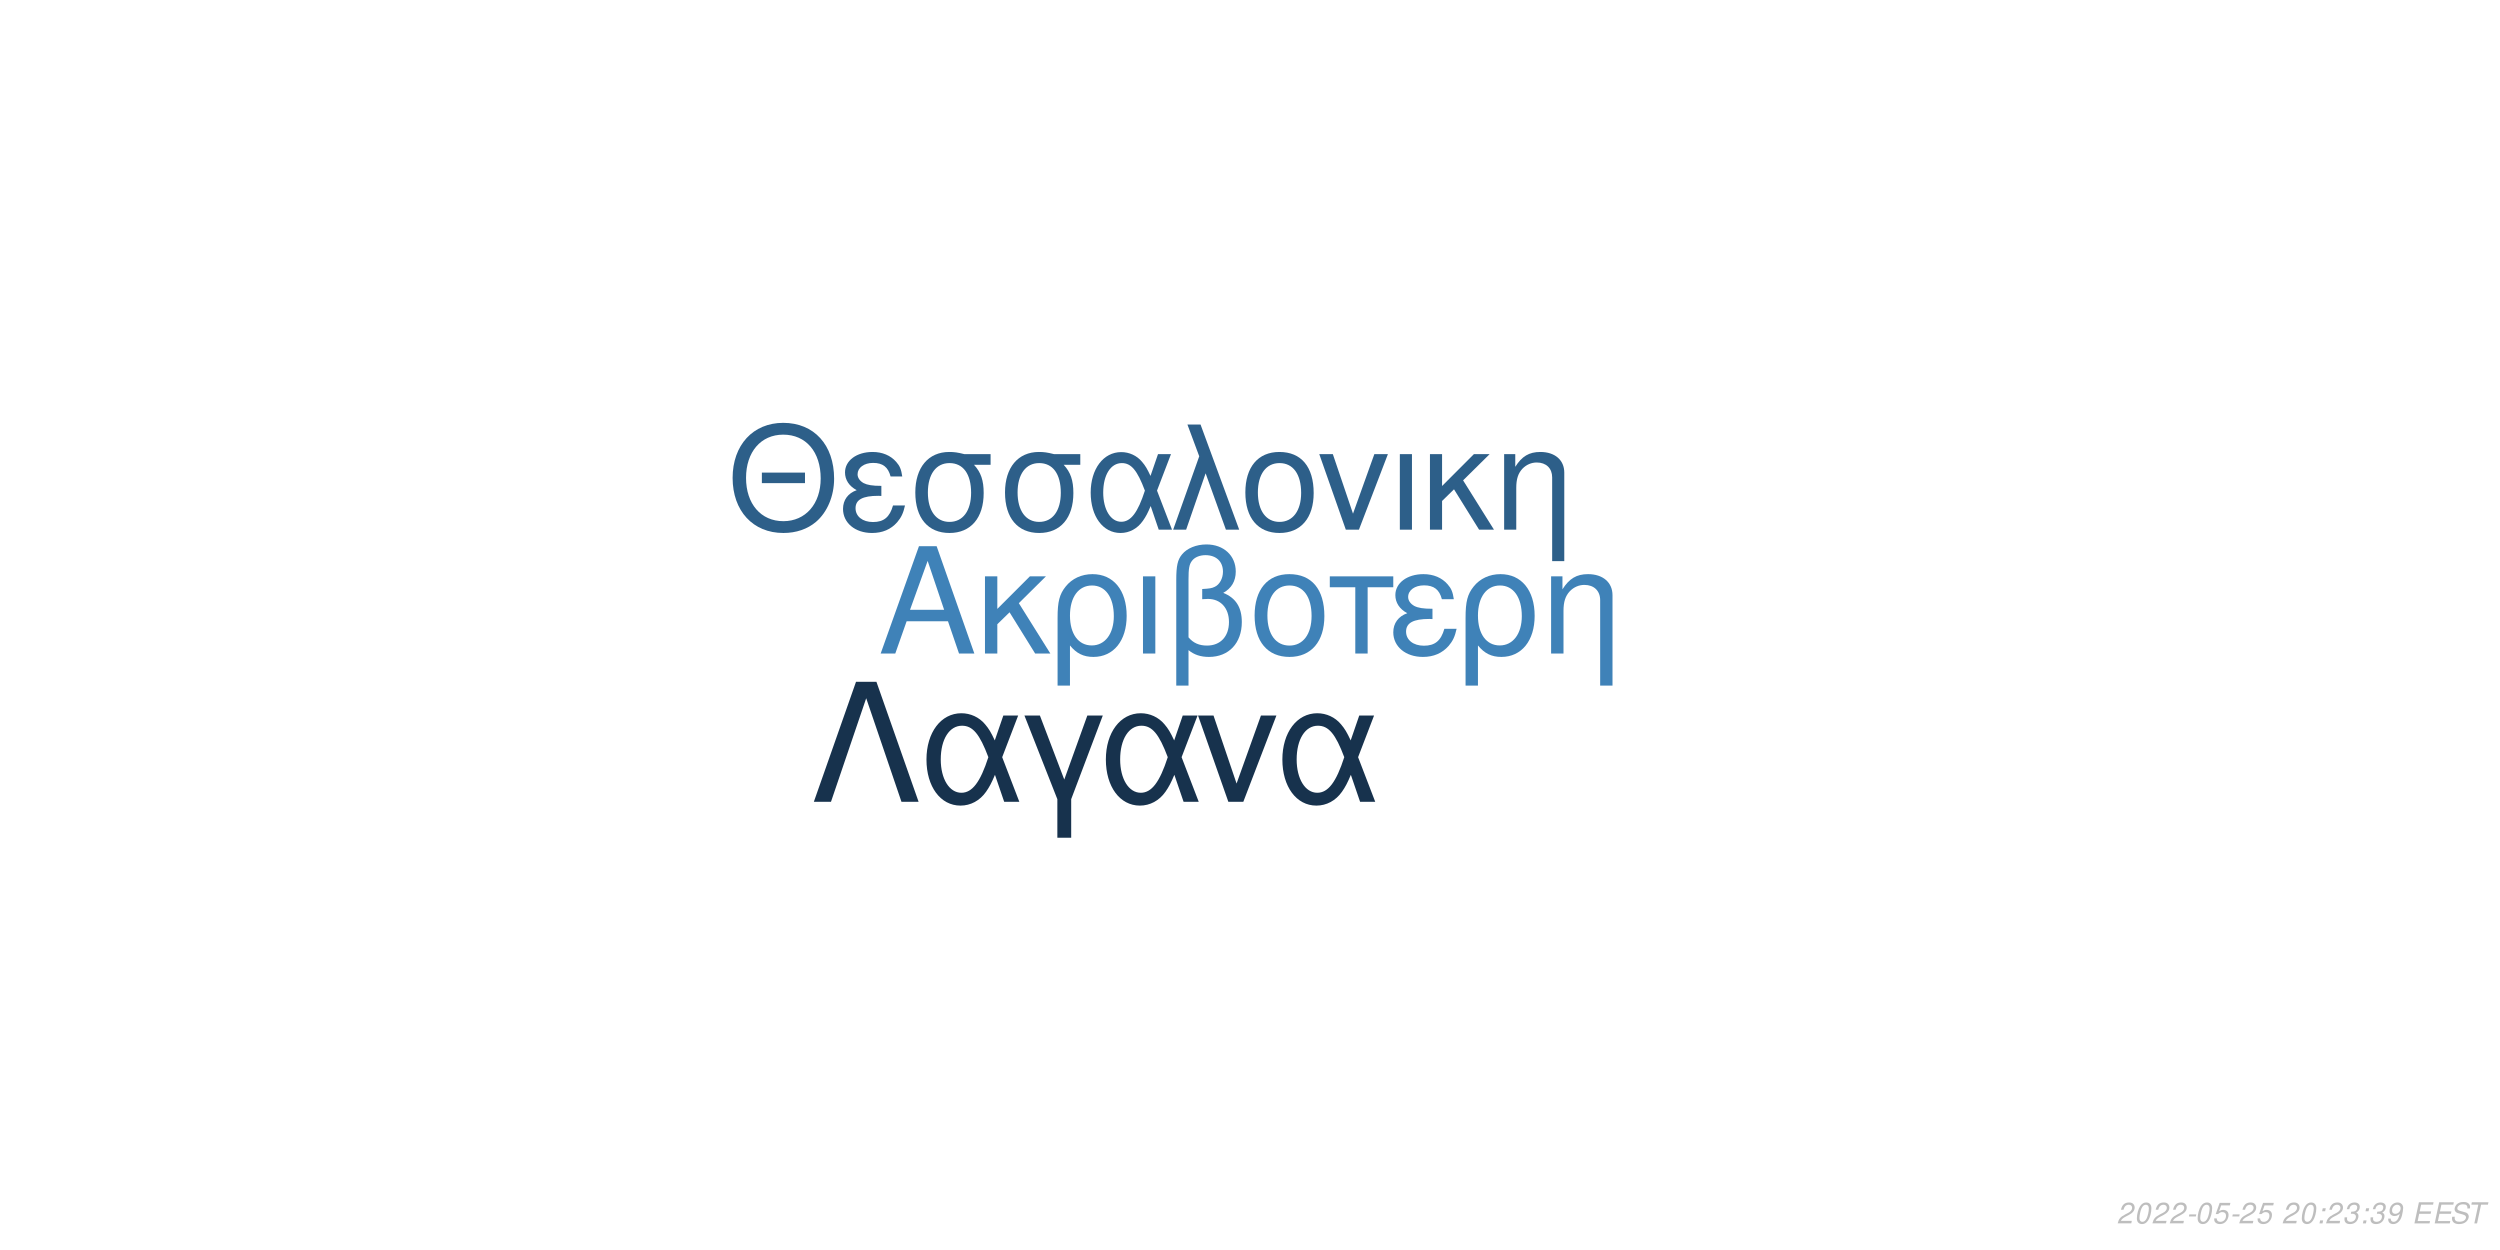
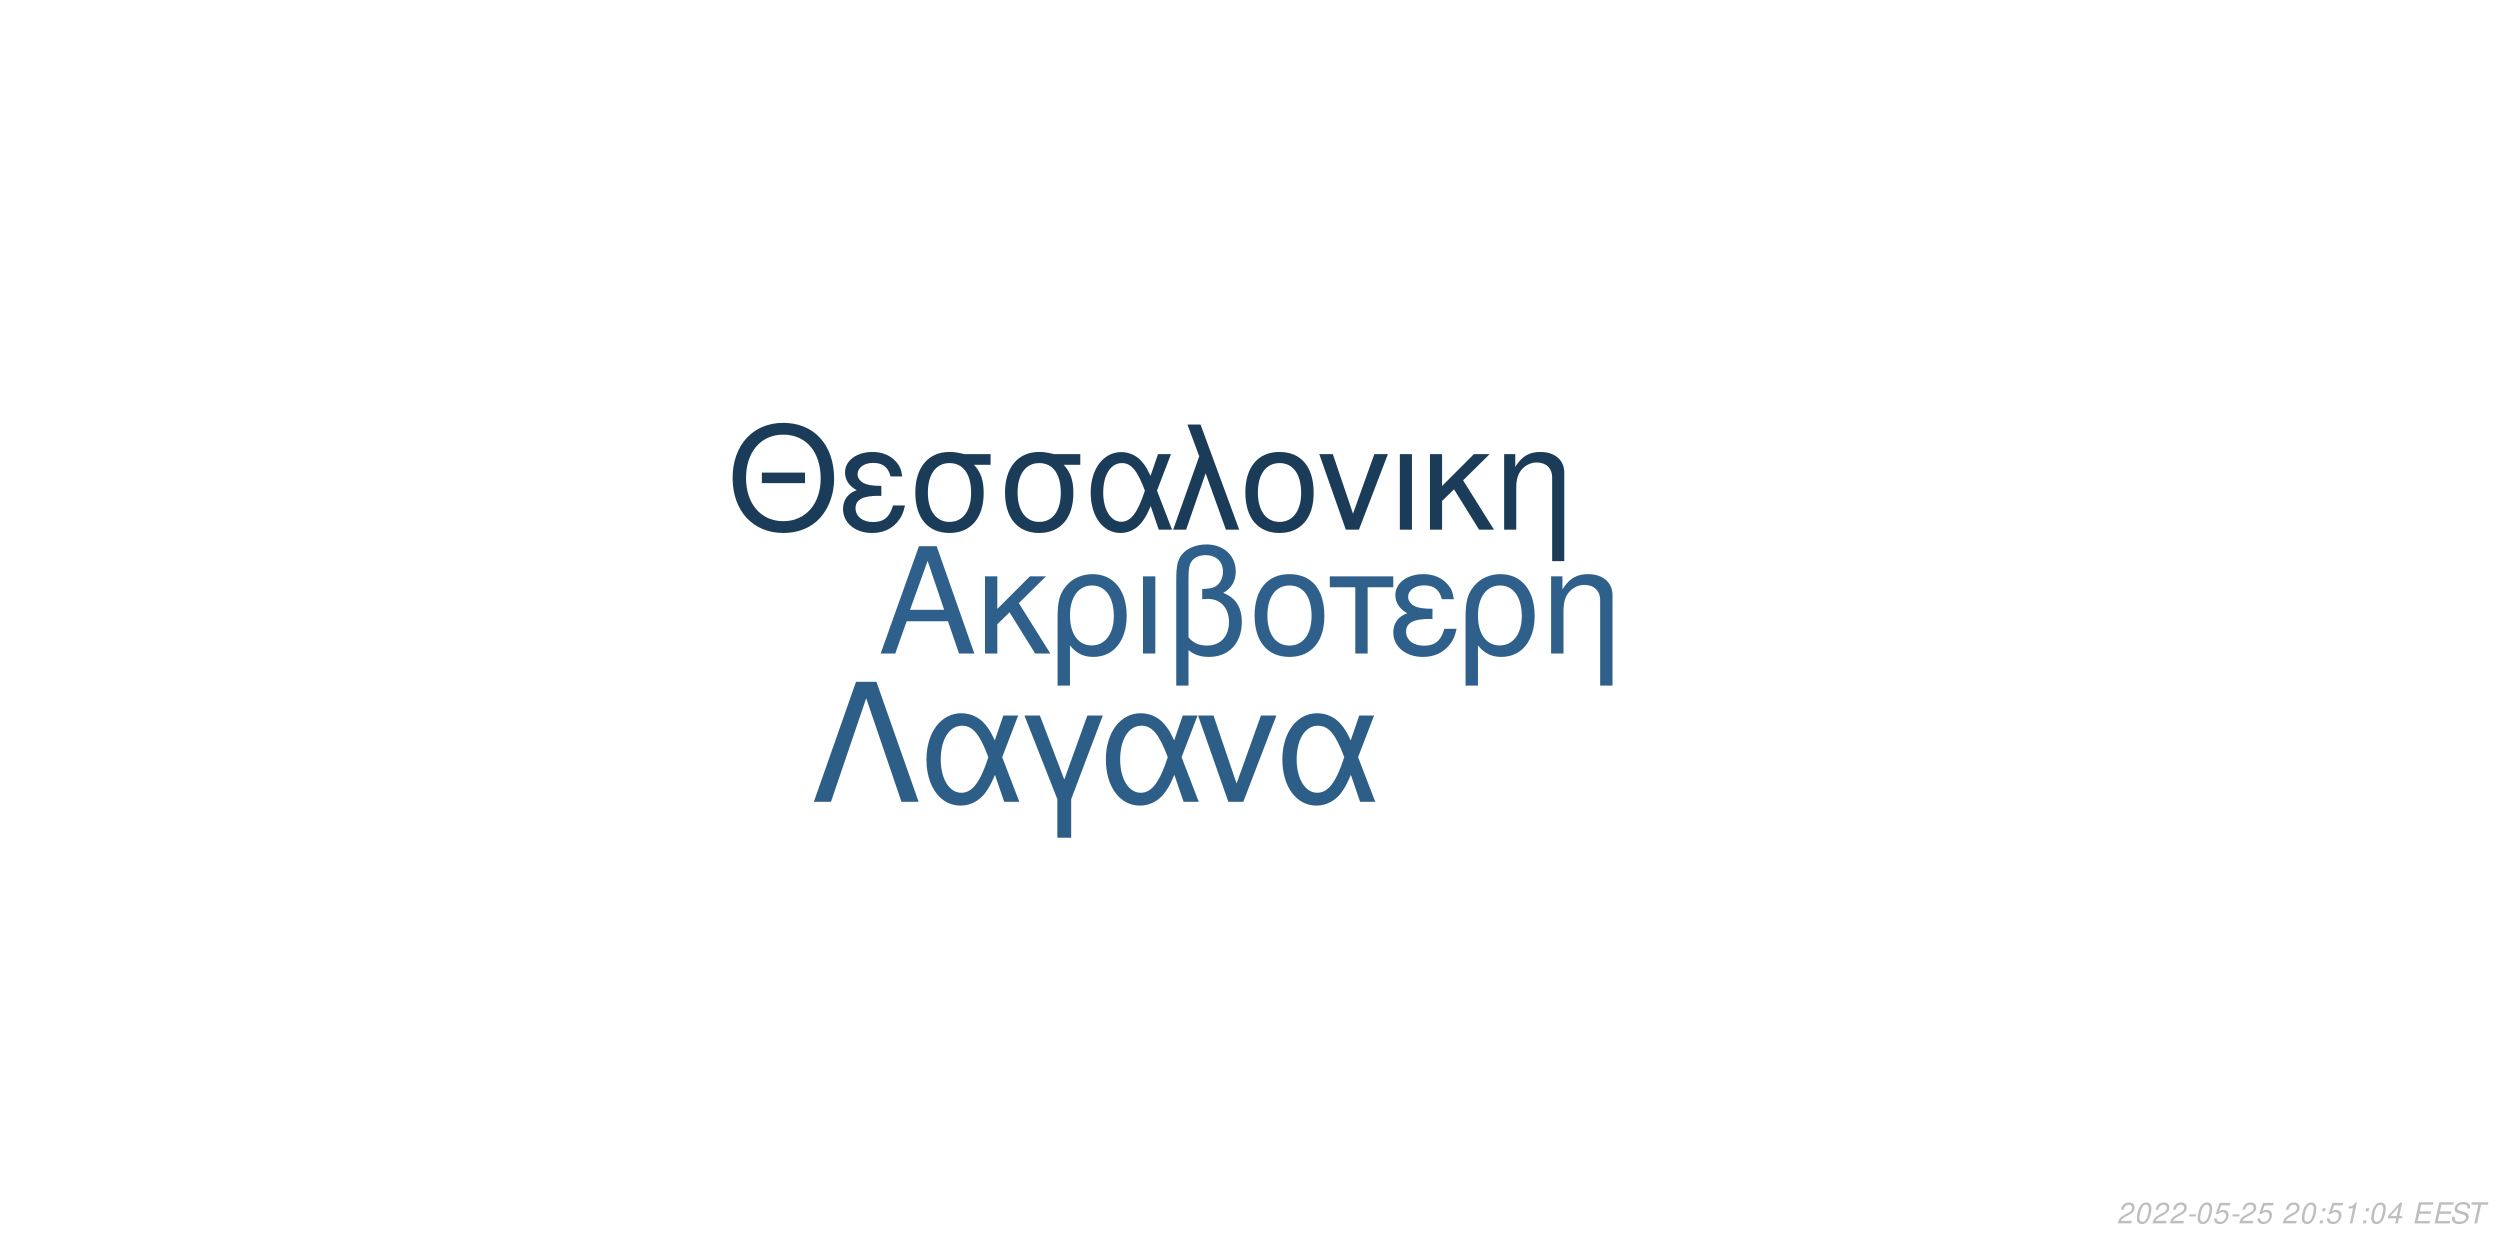
<svg xmlns="http://www.w3.org/2000/svg" xmlns:xlink="http://www.w3.org/1999/xlink" width="864pt" height="432pt" viewBox="0 0 864 432" version="1.1">
  <defs>
    <g>
      <symbol overflow="visible" id="glyph0-0">
        <path style="stroke:none;" d="" />
      </symbol>
      <symbol overflow="visible" id="glyph0-1">
        <path style="stroke:none;" d="M 24.125 -11.141 L 27.938 0 L 33.234 0 L 20.203 -37.094 L 14.094 -37.094 L 0.859 0 L 5.906 0 L 9.828 -11.141 Z M 22.797 -15.109 L 11 -15.109 L 17.094 -32.016 Z M 22.797 -15.109 " />
      </symbol>
      <symbol overflow="visible" id="glyph0-2">
        <path style="stroke:none;" d="M 7.172 -15.422 L 7.172 -26.672 L 2.906 -26.672 L 2.906 0 L 7.172 0 L 7.172 -10.125 L 11.406 -14.25 L 20.25 0 L 25.5 0 L 14.609 -17.406 L 23.969 -26.672 L 18.422 -26.672 Z M 7.172 -15.422 " />
      </symbol>
      <symbol overflow="visible" id="glyph0-3">
        <path style="stroke:none;" d="M 3 11.094 L 7.281 11.094 L 7.281 -2.797 C 9.516 -0.047 11.953 1.172 15.375 1.172 C 22.344 1.172 26.875 -4.422 26.875 -13.031 C 26.875 -21.891 22.297 -27.438 15.062 -27.438 C 11.297 -27.438 7.984 -25.906 5.797 -23.156 C 3.672 -20.516 3 -17.969 3 -12.359 Z M 14.906 -23.516 C 19.547 -23.516 22.438 -19.438 22.438 -12.922 C 22.438 -6.812 19.391 -2.797 14.812 -2.797 C 10.172 -2.797 7.281 -6.766 7.281 -13.125 C 7.281 -19.484 10.234 -23.516 14.906 -23.516 Z M 14.906 -23.516 " />
      </symbol>
      <symbol overflow="visible" id="glyph0-4">
        <path style="stroke:none;" d="M 3.516 0 L 7.781 0 L 7.781 -26.672 L 3.516 -26.672 Z M 3.516 0 " />
      </symbol>
      <symbol overflow="visible" id="glyph0-5">
        <path style="stroke:none;" d="M 4.016 11.094 L 8.25 11.094 L 8.25 -1.172 C 10.172 0.406 12.422 1.172 15.312 1.172 C 22.188 1.172 26.672 -3.609 26.672 -10.891 C 26.672 -15.984 24.578 -19.234 20.25 -20.969 C 23.109 -22.547 24.578 -25.031 24.578 -28.344 C 24.578 -33.844 20.406 -37.703 14.453 -37.703 C 10.938 -37.703 7.734 -36.391 6 -34.25 C 4.484 -32.422 4.016 -30.328 4.016 -25.391 Z M 8.25 -25.656 C 8.25 -29.359 8.5 -30.844 9.469 -32.062 C 10.375 -33.281 12.156 -34 14.094 -34 C 17.812 -34 20.156 -31.812 20.156 -28.297 C 20.156 -25.953 18.984 -23.812 17.297 -23.047 C 16.281 -22.547 15.469 -22.438 12.984 -22.297 L 12.984 -18.781 C 13.734 -18.828 14.344 -18.875 14.969 -18.875 C 19.344 -18.875 22.234 -15.719 22.234 -10.891 C 22.234 -5.906 19.281 -2.75 14.656 -2.75 C 11.953 -2.75 9.922 -3.609 8.25 -5.594 Z M 8.25 -25.656 " />
      </symbol>
      <symbol overflow="visible" id="glyph0-6">
        <path style="stroke:none;" d="M 14.094 -27.438 C 6.562 -27.438 2.094 -22.094 2.094 -13.125 C 2.094 -4.125 6.562 1.172 14.141 1.172 C 21.672 1.172 26.203 -4.172 26.203 -12.922 C 26.203 -22.188 21.828 -27.438 14.094 -27.438 Z M 14.141 -23.516 C 18.938 -23.516 21.781 -19.594 21.781 -12.984 C 21.781 -6.672 18.828 -2.75 14.141 -2.75 C 9.422 -2.75 6.516 -6.672 6.516 -13.125 C 6.516 -19.594 9.422 -23.516 14.141 -23.516 Z M 14.141 -23.516 " />
      </symbol>
      <symbol overflow="visible" id="glyph0-7">
        <path style="stroke:none;" d="M 7.891 0 L 12.156 0 L 12.156 -22.906 L 21.016 -22.906 L 21.016 -26.672 L -0.922 -26.672 L -0.922 -22.906 L 7.891 -22.906 Z M 7.891 0 " />
      </symbol>
      <symbol overflow="visible" id="glyph0-8">
        <path style="stroke:none;" d="M 14.562 -15.469 C 11.344 -15.469 9.562 -15.781 8.297 -16.438 C 6.922 -17.203 6.156 -18.328 6.156 -19.547 C 6.156 -21.891 8.453 -23.562 11.656 -23.562 C 15.062 -23.562 16.953 -22.094 17.812 -18.781 L 21.938 -18.781 C 21.578 -21.266 21.062 -22.5 19.797 -23.922 C 17.812 -26.203 14.906 -27.438 11.453 -27.438 C 5.797 -27.438 1.734 -24.375 1.734 -20.203 C 1.734 -17.609 3.156 -15.375 5.859 -13.938 C 2.797 -12.875 1.016 -10.484 1.016 -7.328 C 1.016 -2.391 5.297 1.172 11.25 1.172 C 14.969 1.172 17.906 -0.109 20.156 -2.641 C 21.578 -4.328 22.297 -5.797 22.906 -8.547 L 18.672 -8.547 C 17.5 -4.422 15.422 -2.703 11.609 -2.703 C 7.938 -2.703 5.438 -4.688 5.438 -7.578 C 5.438 -10.578 7.938 -11.953 13.484 -11.953 C 13.641 -11.953 14.094 -11.953 14.562 -11.906 Z M 14.562 -15.469 " />
      </symbol>
      <symbol overflow="visible" id="glyph0-9">
        <path style="stroke:none;" d="M 3.562 -26.672 L 3.562 0 L 7.844 0 L 7.844 -14.703 C 7.844 -17.906 8.5 -19.891 10.031 -21.531 C 11.406 -22.953 13.188 -23.719 15.062 -23.719 C 18.375 -23.719 20.516 -21.672 20.516 -18.469 L 20.516 11.094 L 24.781 11.094 L 24.781 -20.156 C 24.781 -24.578 21.469 -27.438 16.328 -27.438 C 12.359 -27.438 9.828 -25.906 7.484 -22.188 L 7.484 -26.672 Z M 3.562 -26.672 " />
      </symbol>
      <symbol overflow="visible" id="glyph1-0">
        <path style="stroke:none;" d="" />
      </symbol>
      <symbol overflow="visible" id="glyph1-1">
        <path style="stroke:none;" d="M 26.859 -19.734 L 11.953 -19.734 L 11.953 -16.094 L 26.859 -16.094 Z M 19.328 -36.922 C 8.922 -36.922 1.844 -29.25 1.844 -17.891 C 1.844 -6.484 8.875 1.141 19.391 1.141 C 23.812 1.141 27.703 -0.203 30.641 -2.688 C 34.578 -6.031 36.922 -11.656 36.922 -17.594 C 36.922 -29.297 30 -36.922 19.328 -36.922 Z M 19.328 -32.844 C 27.203 -32.844 32.281 -26.906 32.281 -17.688 C 32.281 -8.922 27.062 -2.938 19.391 -2.938 C 11.609 -2.938 6.484 -8.922 6.484 -17.891 C 6.484 -26.859 11.609 -32.844 19.328 -32.844 Z M 19.328 -32.844 " />
      </symbol>
      <symbol overflow="visible" id="glyph1-2">
        <path style="stroke:none;" d="M 14.25 -15.141 C 11.109 -15.141 9.375 -15.453 8.125 -16.094 C 6.781 -16.844 6.031 -17.938 6.031 -19.141 C 6.031 -21.422 8.266 -23.078 11.406 -23.078 C 14.75 -23.078 16.594 -21.625 17.438 -18.391 L 21.469 -18.391 C 21.125 -20.828 20.625 -22.031 19.391 -23.422 C 17.438 -25.656 14.594 -26.859 11.219 -26.859 C 5.688 -26.859 1.688 -23.875 1.688 -19.781 C 1.688 -17.234 3.094 -15.047 5.734 -13.656 C 2.734 -12.609 1 -10.266 1 -7.172 C 1 -2.344 5.188 1.141 11.016 1.141 C 14.656 1.141 17.547 -0.094 19.734 -2.594 C 21.125 -4.234 21.828 -5.688 22.422 -8.375 L 18.281 -8.375 C 17.141 -4.328 15.094 -2.641 11.359 -2.641 C 7.766 -2.641 5.328 -4.578 5.328 -7.422 C 5.328 -10.359 7.766 -11.703 13.203 -11.703 C 13.359 -11.703 13.797 -11.703 14.25 -11.656 Z M 14.25 -15.141 " />
      </symbol>
      <symbol overflow="visible" id="glyph1-3">
        <path style="stroke:none;" d="M 29 -26.109 L 19.938 -26.109 C 17.594 -26.703 16.438 -26.859 14.703 -26.859 C 7.469 -26.859 2.984 -21.469 2.984 -12.859 C 2.984 -4.031 7.375 1.141 14.797 1.141 C 22.172 1.141 26.609 -4.078 26.609 -12.656 C 26.609 -17.047 25.656 -19.828 23.266 -22.422 L 29 -22.422 Z M 14.797 -23.016 C 19.531 -23.016 22.266 -19.234 22.266 -12.75 C 22.266 -6.531 19.438 -2.688 14.797 -2.688 C 10.172 -2.688 7.328 -6.531 7.328 -12.859 C 7.328 -19.188 10.172 -23.016 14.797 -23.016 Z M 14.797 -23.016 " />
      </symbol>
      <symbol overflow="visible" id="glyph1-4">
        <path style="stroke:none;" d="M 29.344 -26.109 L 24.859 -26.109 L 22.266 -18.578 C 21.125 -21.031 20.484 -22.125 19.328 -23.469 C 17.547 -25.609 14.906 -26.812 12.156 -26.812 C 5.984 -26.812 1.594 -20.984 1.594 -12.812 C 1.594 -4.578 5.828 1.141 11.906 1.141 C 14.953 1.141 17.734 -0.344 19.625 -3.047 C 20.672 -4.531 21.281 -5.688 22.328 -8.172 L 25.109 0 L 29.703 0 L 24.516 -13.5 Z M 20.328 -13.5 C 17.891 -5.922 15.453 -2.734 12.156 -2.734 C 8.516 -2.734 5.922 -6.922 5.922 -12.812 C 5.922 -18.938 8.516 -23.016 12.359 -23.016 C 15.594 -23.016 17.688 -20.531 20.328 -13.5 Z M 20.328 -13.5 " />
      </symbol>
      <symbol overflow="visible" id="glyph1-5">
        <path style="stroke:none;" d="M 1.094 0 L 5.578 0 L 12.312 -19.484 L 19.328 0 L 23.922 0 L 10.562 -36.328 L 6.031 -36.328 L 10.109 -25.359 Z M 1.094 0 " />
      </symbol>
      <symbol overflow="visible" id="glyph1-6">
        <path style="stroke:none;" d="M 13.797 -26.859 C 6.422 -26.859 2.047 -21.625 2.047 -12.859 C 2.047 -4.031 6.422 1.141 13.859 1.141 C 21.234 1.141 25.656 -4.078 25.656 -12.656 C 25.656 -21.719 21.375 -26.859 13.797 -26.859 Z M 13.859 -23.016 C 18.531 -23.016 21.328 -19.188 21.328 -12.703 C 21.328 -6.531 18.438 -2.688 13.859 -2.688 C 9.219 -2.688 6.375 -6.531 6.375 -12.859 C 6.375 -19.188 9.219 -23.016 13.859 -23.016 Z M 13.859 -23.016 " />
      </symbol>
      <symbol overflow="visible" id="glyph1-7">
        <path style="stroke:none;" d="M 14.297 0 L 24.312 -26.109 L 19.625 -26.109 L 12.25 -5.531 L 5.281 -26.109 L 0.594 -26.109 L 9.766 0 Z M 14.297 0 " />
      </symbol>
      <symbol overflow="visible" id="glyph1-8">
        <path style="stroke:none;" d="M 3.438 0 L 7.625 0 L 7.625 -26.109 L 3.438 -26.109 Z M 3.438 0 " />
      </symbol>
      <symbol overflow="visible" id="glyph1-9">
        <path style="stroke:none;" d="M 7.031 -15.094 L 7.031 -26.109 L 2.844 -26.109 L 2.844 0 L 7.031 0 L 7.031 -9.922 L 11.156 -13.953 L 19.828 0 L 24.969 0 L 14.297 -17.047 L 23.469 -26.109 L 18.031 -26.109 Z M 7.031 -15.094 " />
      </symbol>
      <symbol overflow="visible" id="glyph1-10">
        <path style="stroke:none;" d="M 3.484 -26.109 L 3.484 0 L 7.672 0 L 7.672 -14.406 C 7.672 -17.547 8.328 -19.484 9.812 -21.078 C 11.156 -22.469 12.906 -23.219 14.75 -23.219 C 17.984 -23.219 20.078 -21.234 20.078 -18.094 L 20.078 10.859 L 24.266 10.859 L 24.266 -19.734 C 24.266 -24.062 21.031 -26.859 16 -26.859 C 12.109 -26.859 9.609 -25.359 7.328 -21.719 L 7.328 -26.109 Z M 3.484 -26.109 " />
      </symbol>
      <symbol overflow="visible" id="glyph2-0">
        <path style="stroke:none;" d="" />
      </symbol>
      <symbol overflow="visible" id="glyph2-1">
        <path style="stroke:none;" d="M 22.531 -41.484 L 15.484 -41.484 L 0.906 0 L 6.828 0 L 19 -35.797 L 31.188 0 L 37.109 0 Z M 22.531 -41.484 " />
      </symbol>
      <symbol overflow="visible" id="glyph2-2">
        <path style="stroke:none;" d="M 33.516 -29.812 L 28.391 -29.812 L 25.438 -21.219 C 24.125 -24.016 23.391 -25.266 22.078 -26.797 C 20.031 -29.25 17.016 -30.609 13.891 -30.609 C 6.828 -30.609 1.828 -23.953 1.828 -14.625 C 1.828 -5.234 6.656 1.312 13.594 1.312 C 17.078 1.312 20.266 -0.391 22.422 -3.469 C 23.609 -5.172 24.297 -6.484 25.5 -9.328 L 28.688 0 L 33.922 0 L 28 -15.422 Z M 23.219 -15.422 C 20.422 -6.766 17.641 -3.125 13.891 -3.125 C 9.734 -3.125 6.766 -7.906 6.766 -14.625 C 6.766 -21.625 9.734 -26.297 14.109 -26.297 C 17.812 -26.297 20.203 -23.453 23.219 -15.422 Z M 23.219 -15.422 " />
      </symbol>
      <symbol overflow="visible" id="glyph2-3">
        <path style="stroke:none;" d="M 12.062 12.406 L 16.844 12.406 L 16.844 -0.906 L 27.766 -29.812 L 22.422 -29.812 L 14.453 -7.688 L 6.031 -29.812 L 0.688 -29.812 L 12.062 -0.906 Z M 12.062 12.406 " />
      </symbol>
      <symbol overflow="visible" id="glyph2-4">
        <path style="stroke:none;" d="M 16.328 0 L 27.766 -29.812 L 22.422 -29.812 L 14 -6.312 L 6.031 -29.812 L 0.688 -29.812 L 11.156 0 Z M 16.328 0 " />
      </symbol>
      <symbol overflow="visible" id="glyph3-0">
        <path style="stroke:none;" d="" />
      </symbol>
      <symbol overflow="visible" id="glyph3-1">
        <path style="stroke:none;" d="M 5.234 -0.875 L 1.469 -0.875 C 1.641 -1.375 2.203 -1.891 3.109 -2.344 L 4.234 -2.938 C 5.562 -3.625 6.219 -4.469 6.219 -5.484 C 6.219 -5.938 6.062 -6.359 5.797 -6.656 C 5.469 -7.047 4.984 -7.234 4.312 -7.234 C 2.766 -7.234 1.891 -6.453 1.484 -4.734 L 2.375 -4.734 C 2.484 -5.188 2.609 -5.484 2.797 -5.75 C 3.094 -6.203 3.609 -6.453 4.188 -6.453 C 4.891 -6.453 5.344 -6.031 5.344 -5.375 C 5.344 -4.703 4.859 -4.094 4.016 -3.656 L 2.984 -3.125 C 1.234 -2.188 0.797 -1.656 0.344 -0.016 L 5.047 -0.016 Z M 5.234 -0.875 " />
      </symbol>
      <symbol overflow="visible" id="glyph3-2">
        <path style="stroke:none;" d="M 4.203 -7.234 C 3.375 -7.234 2.688 -6.812 2.125 -5.984 C 1.484 -5.047 0.984 -3.188 0.984 -1.734 C 0.984 -1.109 1.172 -0.562 1.484 -0.266 C 1.797 0.047 2.281 0.234 2.766 0.234 C 3.625 0.234 4.281 -0.156 4.859 -1.016 C 5.516 -1.953 6 -3.797 6 -5.266 C 6 -6.5 5.328 -7.234 4.203 -7.234 Z M 4.094 -6.453 C 4.734 -6.453 5.125 -5.984 5.125 -5.156 C 5.125 -4.203 4.781 -2.625 4.406 -1.812 C 3.984 -0.938 3.516 -0.547 2.875 -0.547 C 2.25 -0.547 1.875 -1.031 1.875 -1.828 C 1.875 -2.797 2.203 -4.344 2.594 -5.203 C 2.984 -6.047 3.453 -6.453 4.094 -6.453 Z M 4.094 -6.453 " />
      </symbol>
      <symbol overflow="visible" id="glyph3-3">
        <path style="stroke:none;" d="M 3.516 -3.125 L 1.125 -3.125 L 0.969 -2.406 L 3.359 -2.406 Z M 3.516 -3.125 " />
      </symbol>
      <symbol overflow="visible" id="glyph3-4">
        <path style="stroke:none;" d="M 6.297 -7.094 L 2.594 -7.094 L 1.234 -3.234 L 2.047 -3.234 C 2.656 -3.766 2.938 -3.906 3.531 -3.906 C 4.328 -3.906 4.797 -3.453 4.797 -2.688 C 4.797 -1.438 3.969 -0.547 2.828 -0.547 C 2.031 -0.547 1.609 -0.938 1.578 -1.734 L 0.703 -1.734 L 0.703 -1.516 C 0.703 -0.938 0.844 -0.547 1.188 -0.266 C 1.562 0.062 2.078 0.234 2.703 0.234 C 3.656 0.234 4.391 -0.156 4.984 -0.922 C 5.422 -1.5 5.672 -2.234 5.672 -2.953 C 5.672 -4 4.938 -4.672 3.812 -4.672 C 3.328 -4.672 2.906 -4.547 2.406 -4.234 L 3.109 -6.219 L 6.109 -6.219 Z M 6.297 -7.094 " />
      </symbol>
      <symbol overflow="visible" id="glyph3-5">
        <path style="stroke:none;" d="" />
      </symbol>
      <symbol overflow="visible" id="glyph3-6">
        <path style="stroke:none;" d="M 2.359 -1.031 L 1.312 -1.031 L 1.094 0 L 2.141 0 Z M 3.266 -5.234 L 2.219 -5.234 L 2 -4.203 L 3.047 -4.203 Z M 3.266 -5.234 " />
      </symbol>
      <symbol overflow="visible" id="glyph3-7">
-         <path style="stroke:none;" d="M 2.922 -3.312 C 3.125 -3.344 3.234 -3.344 3.375 -3.344 C 4.203 -3.344 4.688 -3 4.688 -2.406 C 4.688 -1.312 3.906 -0.547 2.781 -0.547 C 2.047 -0.547 1.594 -0.938 1.594 -1.562 C 1.594 -1.719 1.609 -1.844 1.656 -2.094 L 0.766 -2.094 C 0.734 -1.797 0.719 -1.641 0.719 -1.469 C 0.719 -0.375 1.406 0.234 2.641 0.234 C 3.547 0.234 4.297 -0.078 4.812 -0.656 C 5.266 -1.156 5.562 -1.875 5.562 -2.547 C 5.562 -3.125 5.344 -3.453 4.797 -3.734 C 5.641 -4.234 6.016 -4.844 6.016 -5.734 C 6.016 -6.656 5.312 -7.234 4.203 -7.234 C 3.375 -7.234 2.672 -6.938 2.188 -6.375 C 1.891 -6.031 1.703 -5.641 1.516 -4.906 L 2.391 -4.906 C 2.5 -5.359 2.594 -5.594 2.734 -5.812 C 3.047 -6.234 3.516 -6.453 4.078 -6.453 C 4.734 -6.453 5.141 -6.125 5.141 -5.578 C 5.141 -5.188 5.016 -4.797 4.797 -4.547 C 4.516 -4.234 4 -4.062 3.266 -4.062 L 3.078 -4.062 Z M 2.922 -3.312 " />
+         <path style="stroke:none;" d="M 3.703 -5.188 L 2.594 0 L 3.469 0 L 5.016 -7.234 L 4.438 -7.234 C 3.906 -6.156 3.688 -6.016 2.234 -5.812 L 2.109 -5.188 Z M 3.703 -5.188 " />
      </symbol>
      <symbol overflow="visible" id="glyph3-8">
-         <path style="stroke:none;" d="M 0.844 -1.656 C 0.844 -1.547 0.844 -1.438 0.844 -1.375 C 0.844 -0.406 1.531 0.234 2.578 0.234 C 3.203 0.234 3.766 0.016 4.297 -0.438 C 4.938 -1 5.312 -1.656 5.594 -2.719 C 5.844 -3.672 6.016 -4.766 6.016 -5.375 C 6.016 -5.844 5.844 -6.328 5.547 -6.656 C 5.203 -7.031 4.703 -7.234 4.062 -7.234 C 2.516 -7.234 1.297 -5.938 1.297 -4.266 C 1.297 -3.203 1.984 -2.547 3.047 -2.547 C 3.484 -2.547 3.953 -2.672 4.281 -2.891 C 4.406 -2.984 4.547 -3.078 4.828 -3.344 C 4.438 -1.484 3.703 -0.547 2.703 -0.547 C 2.109 -0.547 1.719 -0.938 1.719 -1.547 L 1.719 -1.656 Z M 3.953 -6.453 C 4.625 -6.453 5.141 -5.953 5.141 -5.281 C 5.141 -4.188 4.312 -3.312 3.297 -3.312 C 2.594 -3.312 2.172 -3.734 2.172 -4.453 C 2.172 -5.562 2.984 -6.453 3.953 -6.453 Z M 3.953 -6.453 " />
+         <path style="stroke:none;" d="M 3.625 -1.75 L 3.266 0 L 4.141 0 L 4.516 -1.75 L 5.562 -1.75 L 5.734 -2.531 L 4.688 -2.531 L 5.688 -7.234 L 5.016 -7.234 L 0.844 -2.672 L 0.641 -1.75 Z M 3.797 -2.531 L 1.594 -2.531 L 4.469 -5.703 Z M 3.797 -2.531 " />
      </symbol>
      <symbol overflow="visible" id="glyph3-9">
        <path style="stroke:none;" d="M 2.547 -3.312 L 6.5 -3.312 L 6.688 -4.141 L 2.719 -4.141 L 3.219 -6.469 L 7.344 -6.469 L 7.516 -7.297 L 2.453 -7.297 L 0.906 0 L 6.125 0 L 6.297 -0.812 L 2.016 -0.812 Z M 2.547 -3.312 " />
      </symbol>
      <symbol overflow="visible" id="glyph3-10">
        <path style="stroke:none;" d="M 7.062 -5.156 C 7.125 -5.438 7.141 -5.562 7.141 -5.703 C 7.141 -6.156 6.938 -6.594 6.594 -6.891 C 6.188 -7.25 5.656 -7.406 4.875 -7.406 C 3.844 -7.406 3.047 -7.125 2.5 -6.562 C 2.094 -6.141 1.781 -5.438 1.781 -4.922 C 1.781 -4.297 2.219 -3.766 2.891 -3.562 L 4.594 -3.094 C 5.406 -2.859 5.734 -2.578 5.734 -2.094 C 5.734 -1.781 5.547 -1.406 5.266 -1.141 C 4.844 -0.766 4.266 -0.578 3.453 -0.578 C 2.328 -0.578 1.812 -0.984 1.812 -1.906 C 1.812 -2.047 1.812 -2.125 1.844 -2.312 L 0.984 -2.312 C 0.906 -2.062 0.891 -1.906 0.891 -1.688 C 0.891 -0.484 1.797 0.234 3.297 0.234 C 4.359 0.234 5.234 -0.062 5.812 -0.609 C 6.344 -1.078 6.688 -1.797 6.688 -2.375 C 6.688 -2.641 6.609 -2.906 6.453 -3.156 C 6.234 -3.5 5.938 -3.703 5.469 -3.828 L 3.75 -4.312 C 2.984 -4.547 2.734 -4.734 2.734 -5.188 C 2.734 -5.547 2.875 -5.844 3.188 -6.109 C 3.547 -6.438 4.031 -6.594 4.703 -6.594 C 5.266 -6.594 5.688 -6.484 5.906 -6.297 C 6.094 -6.125 6.219 -5.797 6.219 -5.516 C 6.219 -5.422 6.203 -5.344 6.188 -5.156 Z M 7.062 -5.156 " />
      </symbol>
      <symbol overflow="visible" id="glyph3-11">
        <path style="stroke:none;" d="M 4.938 -6.469 L 7.312 -6.469 L 7.484 -7.297 L 1.75 -7.297 L 1.578 -6.469 L 3.984 -6.469 L 2.609 0 L 3.547 0 Z M 4.938 -6.469 " />
      </symbol>
    </g>
  </defs>
  <g id="surface1">
    <rect x="0" y="0" width="864" height="432" style="fill:rgb(100%,100%,100%);fill-opacity:1;stroke:none;" />
-     <g style="fill:rgb(24.706%,50.98%,72.157%);fill-opacity:1;">
+     <g style="fill:rgb(18.039%,37.647%,54.51%);fill-opacity:1;">
      <use xlink:href="#glyph0-1" x="303.5" y="225.861" />
      <use xlink:href="#glyph0-2" x="337.5" y="225.861" />
      <use xlink:href="#glyph0-3" x="362.5" y="225.861" />
      <use xlink:href="#glyph0-4" x="391.5" y="225.861" />
      <use xlink:href="#glyph0-5" x="402.5" y="225.861" />
      <use xlink:href="#glyph0-6" x="431.5" y="225.861" />
      <use xlink:href="#glyph0-7" x="460.5" y="225.861" />
      <use xlink:href="#glyph0-8" x="480.5" y="225.861" />
      <use xlink:href="#glyph0-3" x="503.5" y="225.861" />
      <use xlink:href="#glyph0-9" x="532.5" y="225.861" />
    </g>
-     <g style="fill:rgb(17.647%,37.255%,53.725%);fill-opacity:1;">
+     <g style="fill:rgb(10.588%,23.529%,34.902%);fill-opacity:1;">
      <use xlink:href="#glyph1-1" x="251.348" y="183.058" />
      <use xlink:href="#glyph1-2" x="290.348" y="183.058" />
      <use xlink:href="#glyph1-3" x="313.348" y="183.058" />
      <use xlink:href="#glyph1-3" x="344.348" y="183.058" />
      <use xlink:href="#glyph1-4" x="375.348" y="183.058" />
      <use xlink:href="#glyph1-5" x="404.348" y="183.058" />
      <use xlink:href="#glyph1-6" x="428.348" y="183.058" />
      <use xlink:href="#glyph1-7" x="455.348" y="183.058" />
      <use xlink:href="#glyph1-8" x="480.348" y="183.058" />
      <use xlink:href="#glyph1-9" x="491.348" y="183.058" />
      <use xlink:href="#glyph1-10" x="516.348" y="183.058" />
    </g>
-     <g style="fill:rgb(9.02%,19.608%,30.196%);fill-opacity:1;">
+     <g style="fill:rgb(17.647%,36.863%,52.941%);fill-opacity:1;">
      <use xlink:href="#glyph2-1" x="280.359" y="277.105" />
      <use xlink:href="#glyph2-2" x="318.359" y="277.105" />
      <use xlink:href="#glyph2-3" x="353.359" y="277.105" />
      <use xlink:href="#glyph2-2" x="380.359" y="277.105" />
      <use xlink:href="#glyph2-4" x="413.359" y="277.105" />
      <use xlink:href="#glyph2-2" x="441.359" y="277.105" />
    </g>
    <g style="fill:rgb(74.51%,74.51%,74.51%);fill-opacity:1;">
      <use xlink:href="#glyph3-1" x="731.52" y="422.81" />
      <use xlink:href="#glyph3-2" x="737.52" y="422.81" />
      <use xlink:href="#glyph3-1" x="743.52" y="422.81" />
      <use xlink:href="#glyph3-1" x="749.52" y="422.81" />
      <use xlink:href="#glyph3-3" x="755.52" y="422.81" />
      <use xlink:href="#glyph3-2" x="758.52" y="422.81" />
      <use xlink:href="#glyph3-4" x="764.52" y="422.81" />
      <use xlink:href="#glyph3-3" x="770.52" y="422.81" />
      <use xlink:href="#glyph3-1" x="773.52" y="422.81" />
      <use xlink:href="#glyph3-4" x="779.52" y="422.81" />
      <use xlink:href="#glyph3-5" x="785.52" y="422.81" />
      <use xlink:href="#glyph3-1" x="788.52" y="422.81" />
      <use xlink:href="#glyph3-2" x="794.52" y="422.81" />
      <use xlink:href="#glyph3-6" x="800.52" y="422.81" />
-       <use xlink:href="#glyph3-1" x="803.52" y="422.81" />
+       <use xlink:href="#glyph3-4" x="803.52" y="422.81" />
      <use xlink:href="#glyph3-7" x="809.52" y="422.81" />
      <use xlink:href="#glyph3-6" x="815.52" y="422.81" />
-       <use xlink:href="#glyph3-7" x="818.52" y="422.81" />
+       <use xlink:href="#glyph3-2" x="818.52" y="422.81" />
      <use xlink:href="#glyph3-8" x="824.52" y="422.81" />
      <use xlink:href="#glyph3-5" x="830.52" y="422.81" />
      <use xlink:href="#glyph3-9" x="833.52" y="422.81" />
      <use xlink:href="#glyph3-9" x="840.52" y="422.81" />
      <use xlink:href="#glyph3-10" x="846.52" y="422.81" />
      <use xlink:href="#glyph3-11" x="852.52" y="422.81" />
    </g>
  </g>
</svg>
